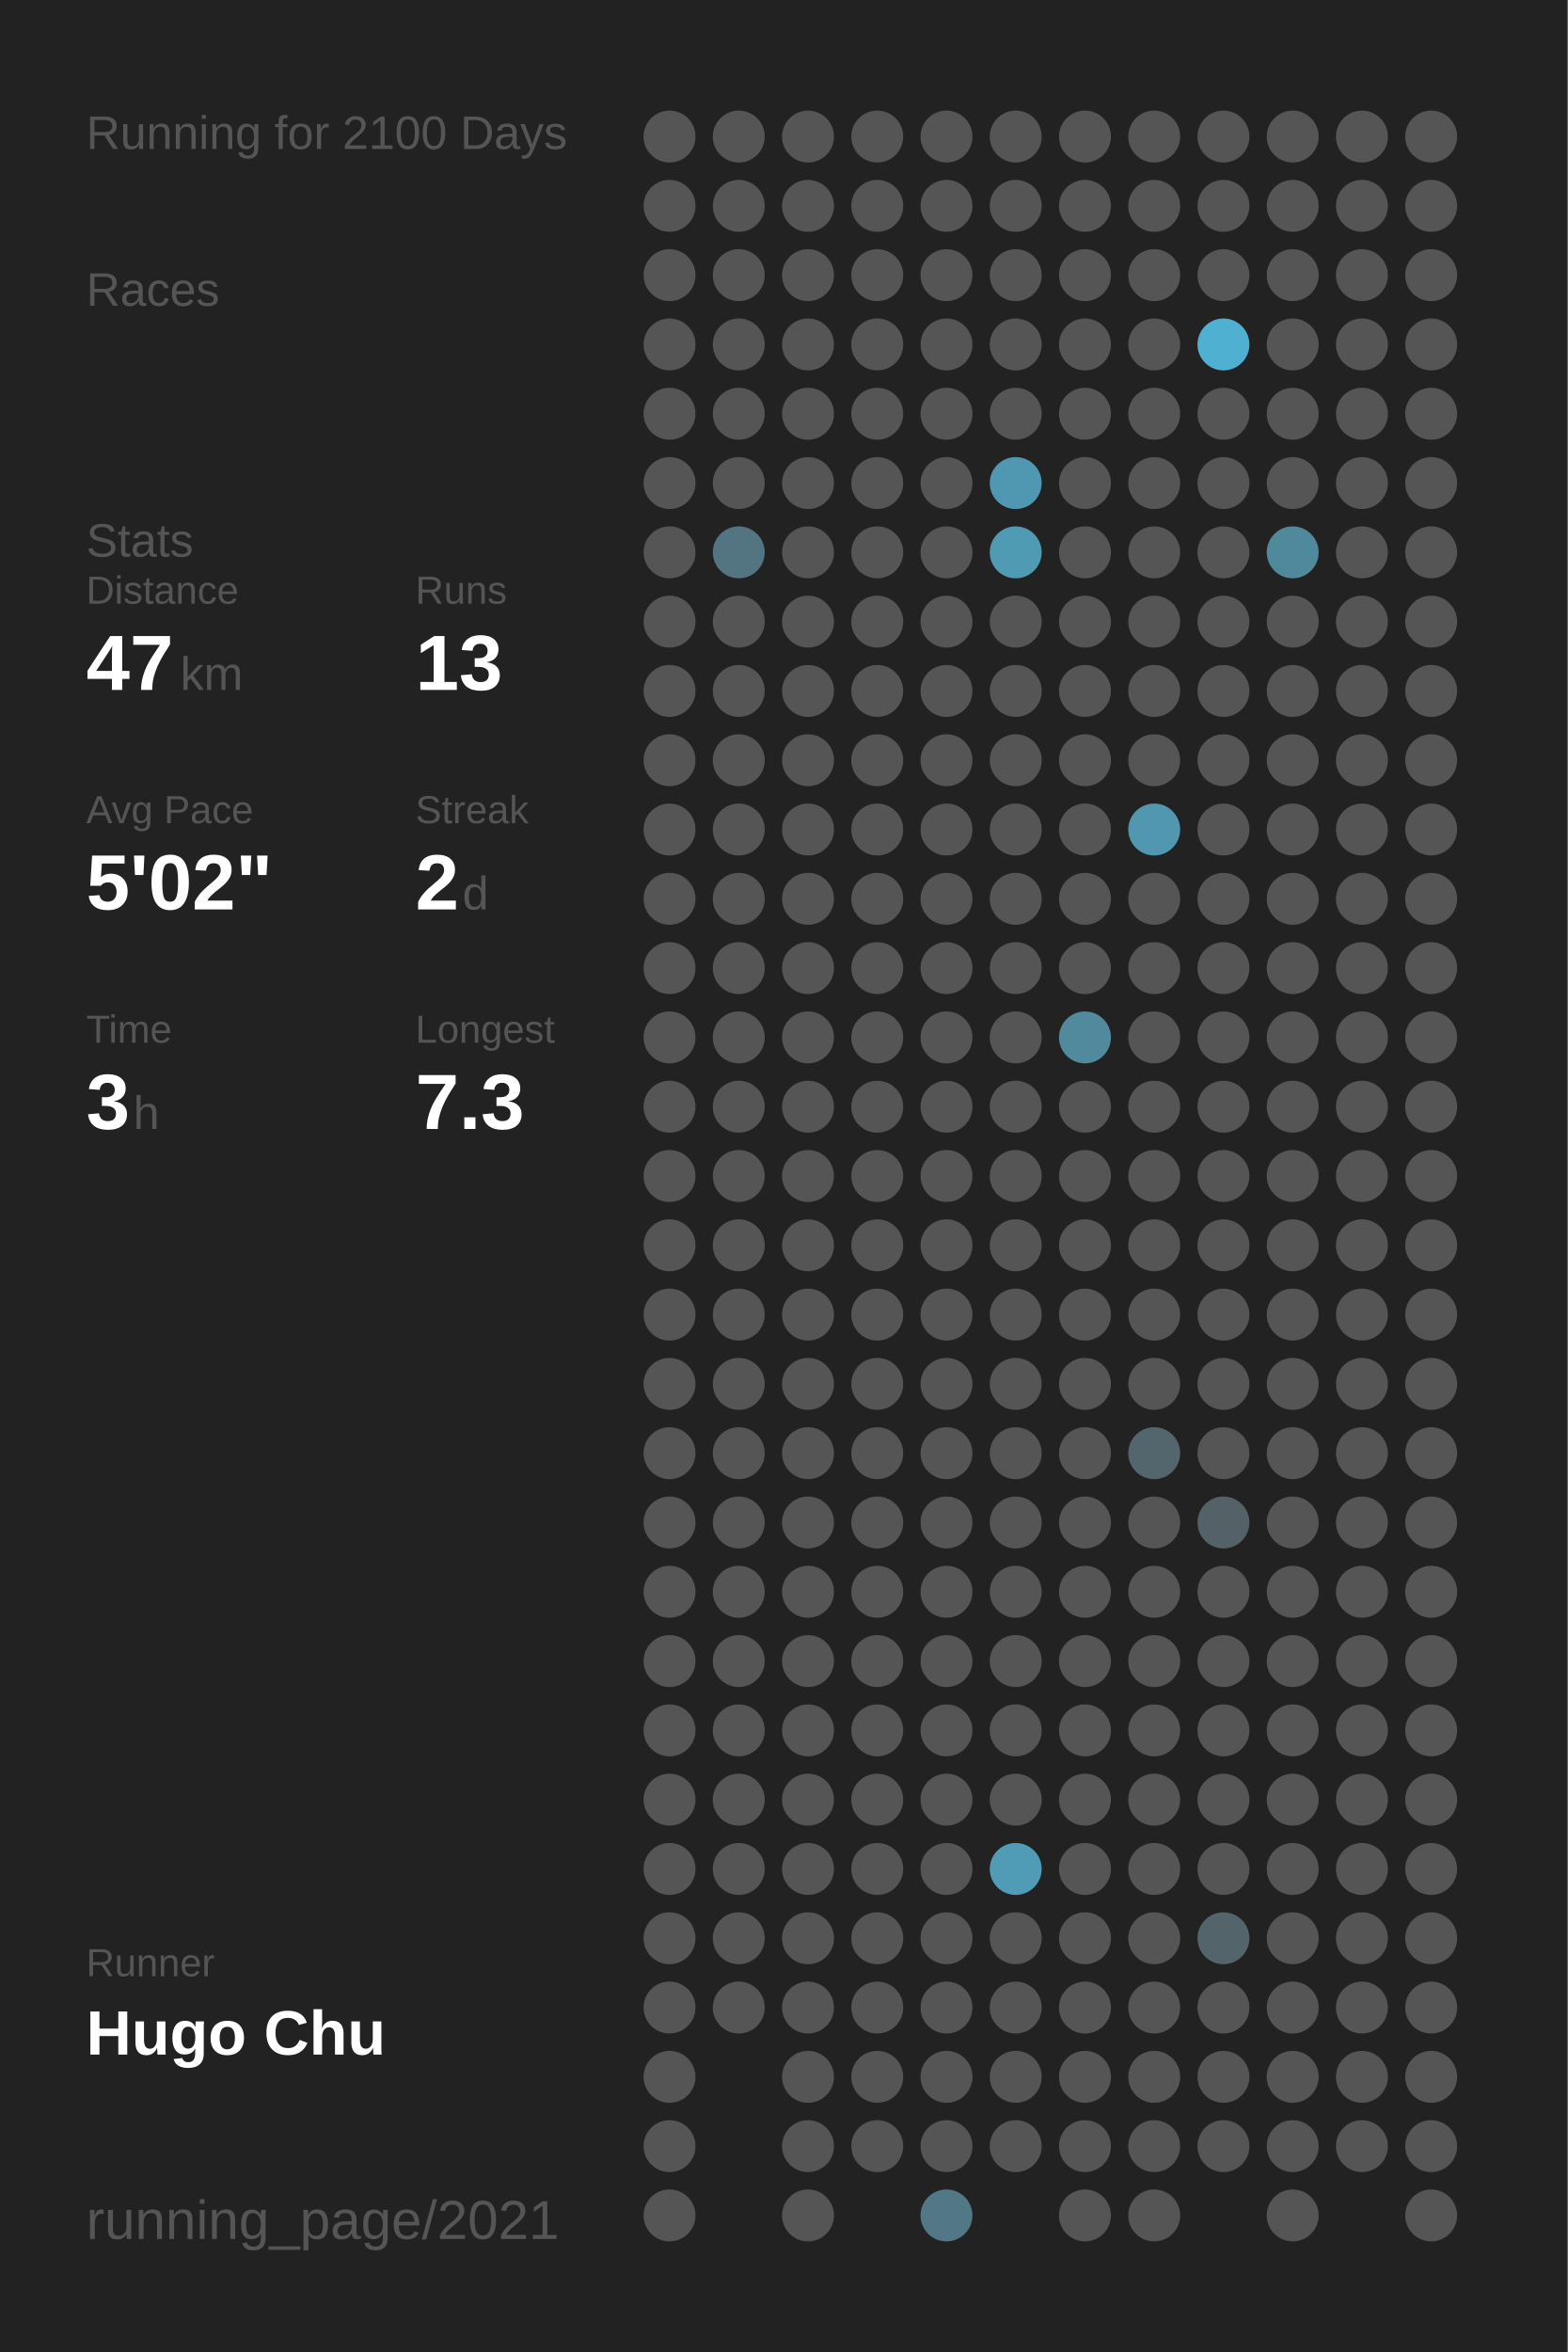
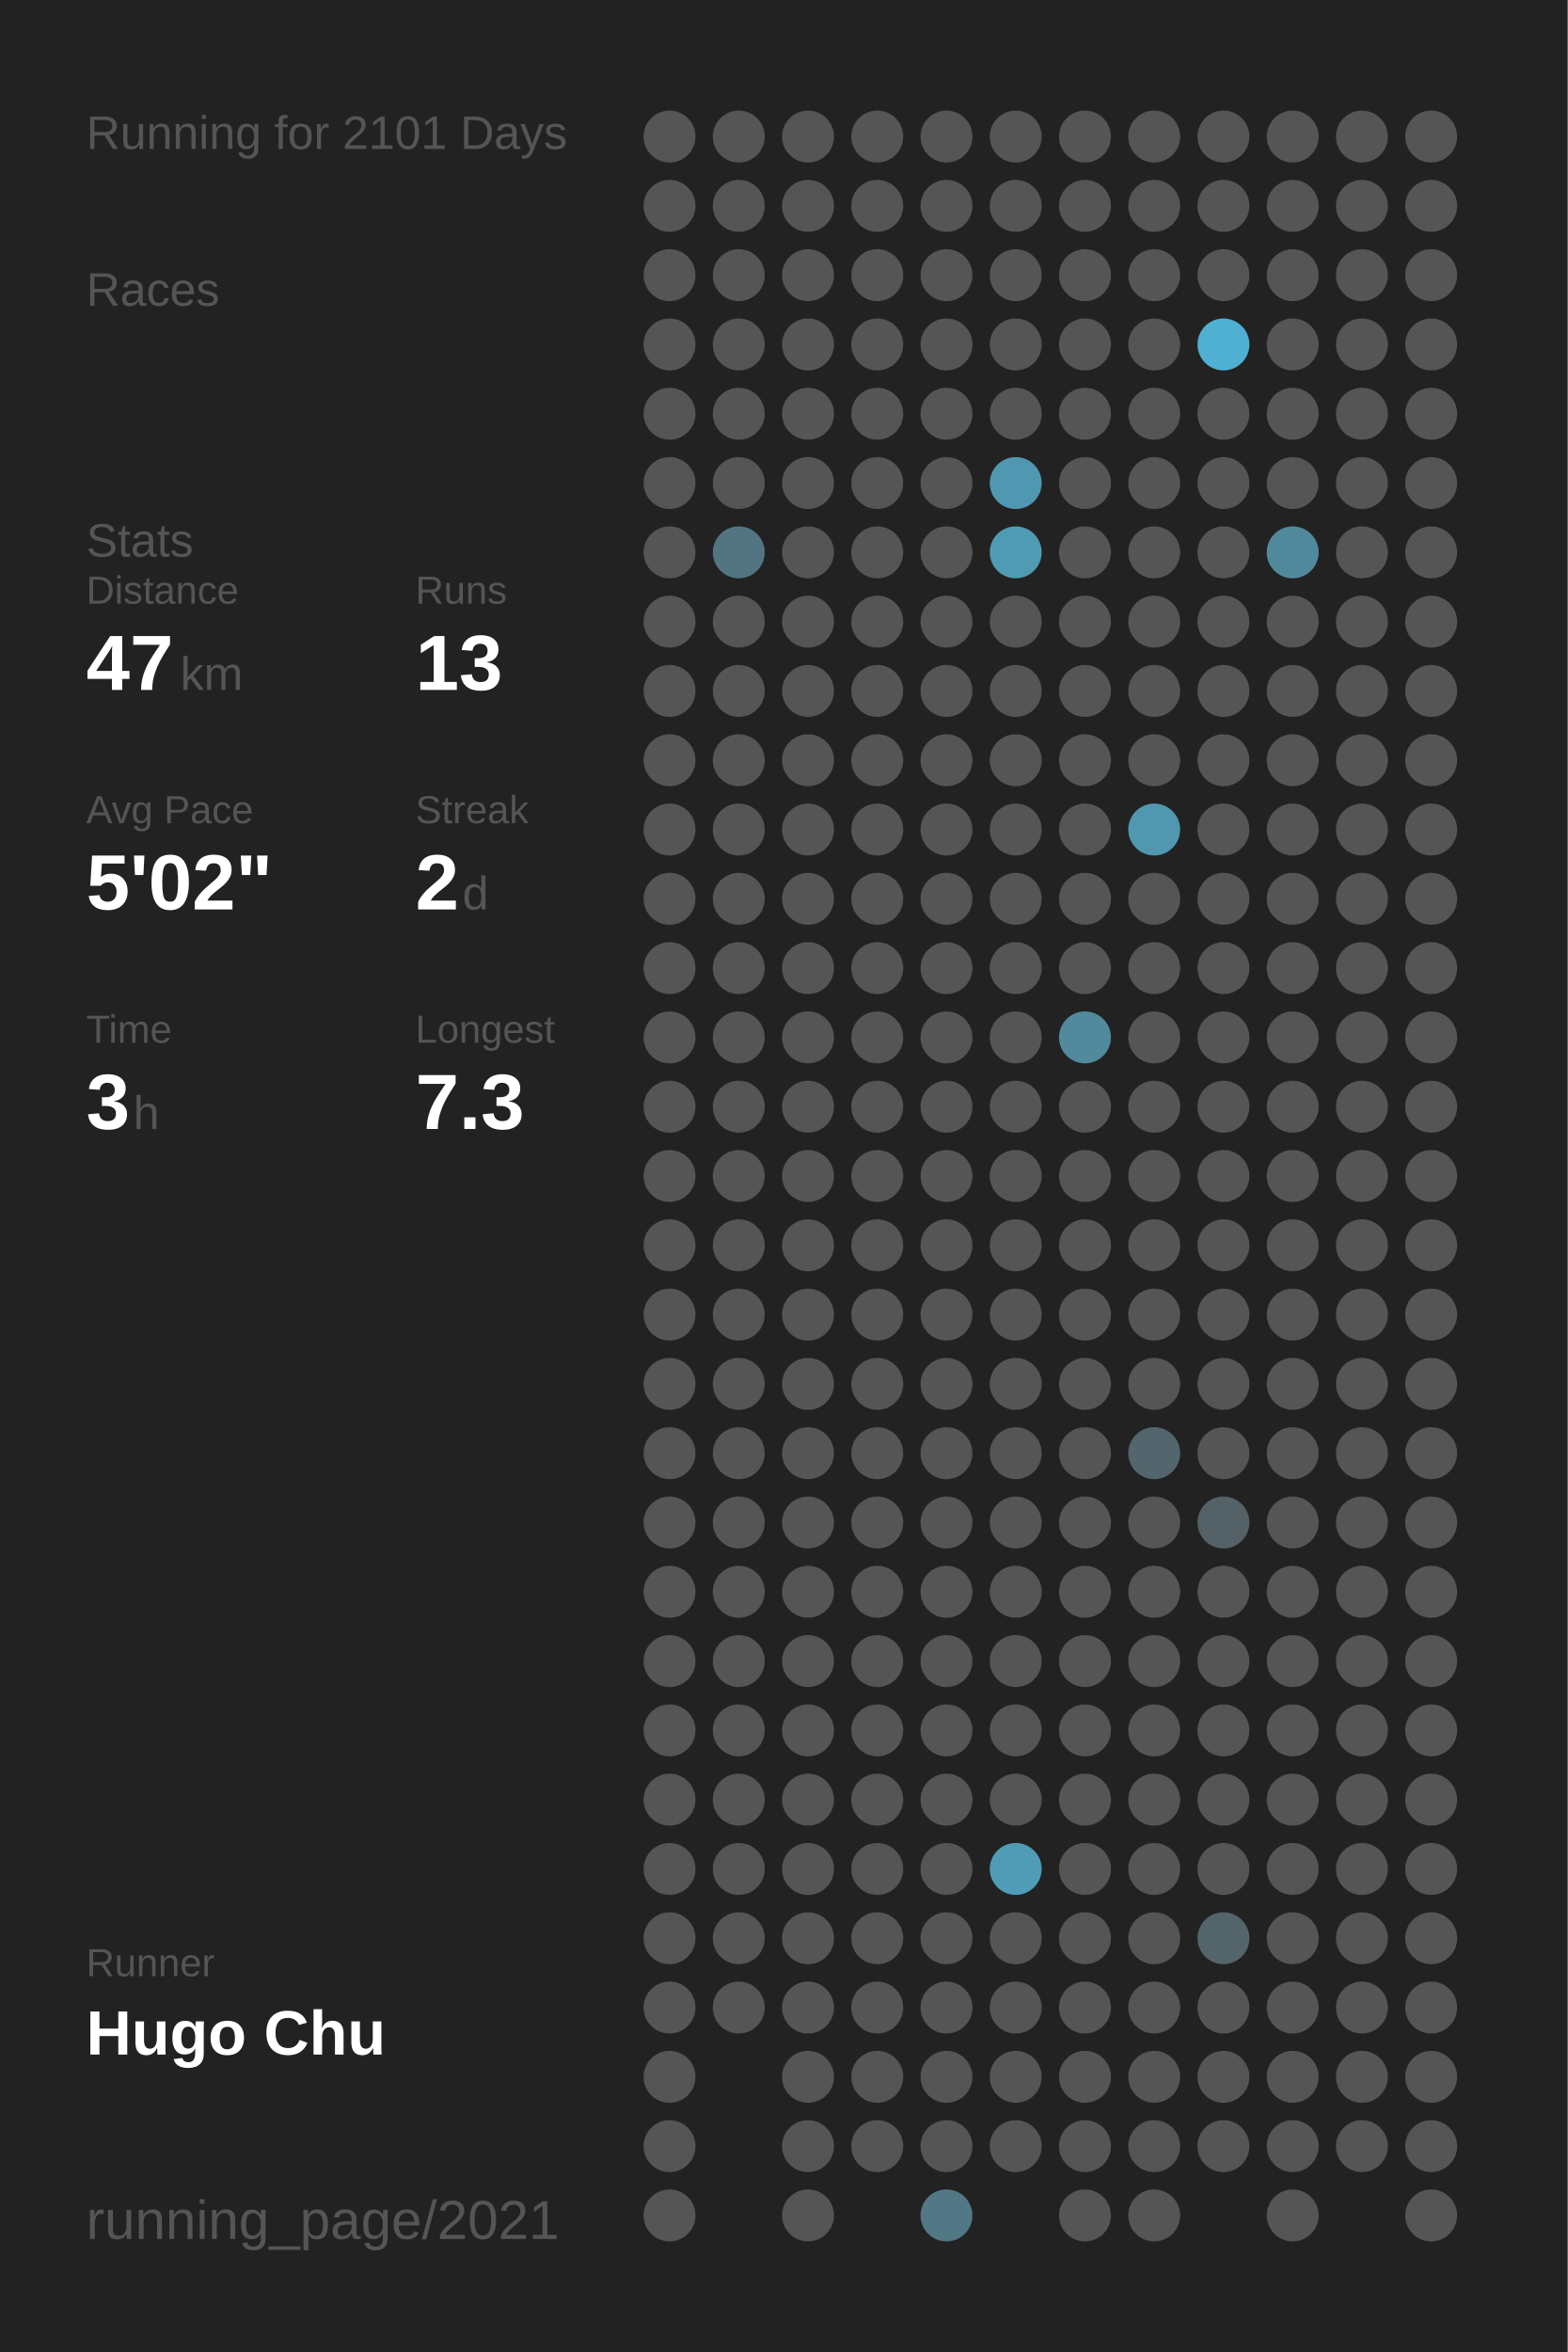
<svg xmlns="http://www.w3.org/2000/svg" baseProfile="full" height="300mm" version="1.1" viewBox="0,0,200,300" width="200mm">
  <defs />
  <rect fill="#222222" height="300" width="200" x="0" y="0" />
-   <text fill="#555555" style="font-size:6px; font-family:Arial;" x="11" y="19">Running for 2100 Days</text>
+   <text fill="#555555" style="font-size:6px; font-family:Arial;" x="11" y="19">Running for 2101 Days</text>
  <text fill="#555555" style="font-size:6px; font-family:Arial;" x="11" y="39">Races</text>
  <text fill="#555555" style="font-size:6px; font-family:Arial;" x="11" y="71">Stats</text>
  <text fill="#555555" style="font-size:5px; font-family:Arial;" x="11" y="77">Distance</text>
  <text fill="#FFFFFF" style="font-size:10px; font-family:Arial; font-weight:bold;" x="11" y="88">47</text>
  <text fill="#555555" style="font-size:6px; font-family:Arial;" x="23" y="88">km</text>
  <text fill="#555555" style="font-size:5px; font-family:Arial;" x="53" y="77">Runs</text>
  <text fill="#FFFFFF" style="font-size:10px; font-family:Arial; font-weight:bold;" x="53" y="88">13</text>
  <text fill="#555555" style="font-size:5px; font-family:Arial;" x="11" y="105">Avg Pace</text>
  <text fill="#FFFFFF" style="font-size:10px; font-family:Arial; font-weight:bold;" x="11" y="116">5'02"</text>
  <text fill="#555555" style="font-size:5px; font-family:Arial;" x="53" y="105">Streak</text>
  <text fill="#FFFFFF" style="font-size:10px; font-family:Arial; font-weight:bold;" x="53" y="116">2</text>
  <text fill="#555555" style="font-size:6px; font-family:Arial;" x="59" y="116">d</text>
  <text fill="#555555" style="font-size:5px; font-family:Arial;" x="11" y="133">Time</text>
  <text fill="#FFFFFF" style="font-size:10px; font-family:Arial; font-weight:bold;" x="11" y="144">3</text>
  <text fill="#555555" style="font-size:6px; font-family:Arial;" x="17" y="144">h</text>
  <text fill="#555555" style="font-size:5px; font-family:Arial;" x="53" y="133">Longest</text>
  <text fill="#FFFFFF" style="font-size:10px; font-family:Arial; font-weight:bold;" x="53" y="144">7.3</text>
  <text fill="#555555" style="font-size:5px; font-family:Arial;" x="11" y="252.065">Runner</text>
  <text fill="#FFFFFF" style="font-size:8px; font-family:Arial; font-weight:bold;" x="11" y="262.065">Hugo Chu</text>
  <text fill="#555555" style="font-size:7px; font-family:Arial;" x="11" y="285.581">running_page/2021</text>
  <circle cx="85.417" cy="17.419" fill="#555555" r="3.312" />
  <circle cx="85.417" cy="26.258" fill="#555555" r="3.312" />
  <circle cx="85.417" cy="35.097" fill="#555555" r="3.312" />
  <circle cx="85.417" cy="43.935" fill="#555555" r="3.312" />
  <circle cx="85.417" cy="52.774" fill="#555555" r="3.312" />
  <circle cx="85.417" cy="61.613" fill="#555555" r="3.312" />
  <circle cx="85.417" cy="70.452" fill="#555555" r="3.312" />
  <circle cx="85.417" cy="79.29" fill="#555555" r="3.312" />
  <circle cx="85.417" cy="88.129" fill="#555555" r="3.312" />
  <circle cx="85.417" cy="96.968" fill="#555555" r="3.312" />
  <circle cx="85.417" cy="105.806" fill="#555555" r="3.312" />
  <circle cx="85.417" cy="114.645" fill="#555555" r="3.312" />
  <circle cx="85.417" cy="123.484" fill="#555555" r="3.312" />
  <circle cx="85.417" cy="132.323" fill="#555555" r="3.312" />
  <circle cx="85.417" cy="141.161" fill="#555555" r="3.312" />
  <circle cx="85.417" cy="150" fill="#555555" r="3.312" />
  <circle cx="85.417" cy="158.839" fill="#555555" r="3.312" />
  <circle cx="85.417" cy="167.677" fill="#555555" r="3.312" />
  <circle cx="85.417" cy="176.516" fill="#555555" r="3.312" />
  <circle cx="85.417" cy="185.355" fill="#555555" r="3.312" />
  <circle cx="85.417" cy="194.194" fill="#555555" r="3.312" />
  <circle cx="85.417" cy="203.032" fill="#555555" r="3.312" />
  <circle cx="85.417" cy="211.871" fill="#555555" r="3.312" />
  <circle cx="85.417" cy="220.71" fill="#555555" r="3.312" />
  <circle cx="85.417" cy="229.548" fill="#555555" r="3.312" />
  <circle cx="85.417" cy="238.387" fill="#555555" r="3.312" />
  <circle cx="85.417" cy="247.226" fill="#555555" r="3.312" />
  <circle cx="85.417" cy="256.065" fill="#555555" r="3.312" />
  <circle cx="85.417" cy="264.903" fill="#555555" r="3.312" />
  <circle cx="85.417" cy="273.742" fill="#555555" r="3.312" />
  <circle cx="85.417" cy="282.581" fill="#555555" r="3.312" />
  <circle cx="94.25" cy="17.419" fill="#555555" r="3.312" />
  <circle cx="94.25" cy="26.258" fill="#555555" r="3.312" />
  <circle cx="94.25" cy="35.097" fill="#555555" r="3.312" />
  <circle cx="94.25" cy="43.935" fill="#555555" r="3.312" />
  <circle cx="94.25" cy="52.774" fill="#555555" r="3.312" />
  <circle cx="94.25" cy="61.613" fill="#555555" r="3.312" />
  <circle cx="94.25" cy="70.452" fill="#527581" r="3.312" />
  <circle cx="94.25" cy="79.29" fill="#555555" r="3.312" />
  <circle cx="94.25" cy="88.129" fill="#555555" r="3.312" />
  <circle cx="94.25" cy="96.968" fill="#555555" r="3.312" />
  <circle cx="94.25" cy="105.806" fill="#555555" r="3.312" />
  <circle cx="94.25" cy="114.645" fill="#555555" r="3.312" />
  <circle cx="94.25" cy="123.484" fill="#555555" r="3.312" />
  <circle cx="94.25" cy="132.323" fill="#555555" r="3.312" />
  <circle cx="94.25" cy="141.161" fill="#555555" r="3.312" />
  <circle cx="94.25" cy="150" fill="#555555" r="3.312" />
  <circle cx="94.25" cy="158.839" fill="#555555" r="3.312" />
  <circle cx="94.25" cy="167.677" fill="#555555" r="3.312" />
  <circle cx="94.25" cy="176.516" fill="#555555" r="3.312" />
  <circle cx="94.25" cy="185.355" fill="#555555" r="3.312" />
  <circle cx="94.25" cy="194.194" fill="#555555" r="3.312" />
  <circle cx="94.25" cy="203.032" fill="#555555" r="3.312" />
  <circle cx="94.25" cy="211.871" fill="#555555" r="3.312" />
  <circle cx="94.25" cy="220.71" fill="#555555" r="3.312" />
  <circle cx="94.25" cy="229.548" fill="#555555" r="3.312" />
  <circle cx="94.25" cy="238.387" fill="#555555" r="3.312" />
  <circle cx="94.25" cy="247.226" fill="#555555" r="3.312" />
  <circle cx="94.25" cy="256.065" fill="#555555" r="3.312" />
  <circle cx="103.083" cy="17.419" fill="#555555" r="3.312" />
  <circle cx="103.083" cy="26.258" fill="#555555" r="3.312" />
  <circle cx="103.083" cy="35.097" fill="#555555" r="3.312" />
  <circle cx="103.083" cy="43.935" fill="#555555" r="3.312" />
  <circle cx="103.083" cy="52.774" fill="#555555" r="3.312" />
  <circle cx="103.083" cy="61.613" fill="#555555" r="3.312" />
  <circle cx="103.083" cy="70.452" fill="#555555" r="3.312" />
  <circle cx="103.083" cy="79.29" fill="#555555" r="3.312" />
  <circle cx="103.083" cy="88.129" fill="#555555" r="3.312" />
  <circle cx="103.083" cy="96.968" fill="#555555" r="3.312" />
  <circle cx="103.083" cy="105.806" fill="#555555" r="3.312" />
  <circle cx="103.083" cy="114.645" fill="#555555" r="3.312" />
  <circle cx="103.083" cy="123.484" fill="#555555" r="3.312" />
  <circle cx="103.083" cy="132.323" fill="#555555" r="3.312" />
  <circle cx="103.083" cy="141.161" fill="#555555" r="3.312" />
  <circle cx="103.083" cy="150" fill="#555555" r="3.312" />
  <circle cx="103.083" cy="158.839" fill="#555555" r="3.312" />
  <circle cx="103.083" cy="167.677" fill="#555555" r="3.312" />
  <circle cx="103.083" cy="176.516" fill="#555555" r="3.312" />
  <circle cx="103.083" cy="185.355" fill="#555555" r="3.312" />
  <circle cx="103.083" cy="194.194" fill="#555555" r="3.312" />
  <circle cx="103.083" cy="203.032" fill="#555555" r="3.312" />
  <circle cx="103.083" cy="211.871" fill="#555555" r="3.312" />
  <circle cx="103.083" cy="220.71" fill="#555555" r="3.312" />
  <circle cx="103.083" cy="229.548" fill="#555555" r="3.312" />
  <circle cx="103.083" cy="238.387" fill="#555555" r="3.312" />
  <circle cx="103.083" cy="247.226" fill="#555555" r="3.312" />
  <circle cx="103.083" cy="256.065" fill="#555555" r="3.312" />
  <circle cx="103.083" cy="264.903" fill="#555555" r="3.312" />
  <circle cx="103.083" cy="273.742" fill="#555555" r="3.312" />
  <circle cx="103.083" cy="282.581" fill="#555555" r="3.312" />
  <circle cx="111.917" cy="17.419" fill="#555555" r="3.312" />
  <circle cx="111.917" cy="26.258" fill="#555555" r="3.312" />
  <circle cx="111.917" cy="35.097" fill="#555555" r="3.312" />
  <circle cx="111.917" cy="43.935" fill="#555555" r="3.312" />
  <circle cx="111.917" cy="52.774" fill="#555555" r="3.312" />
  <circle cx="111.917" cy="61.613" fill="#555555" r="3.312" />
  <circle cx="111.917" cy="70.452" fill="#555555" r="3.312" />
  <circle cx="111.917" cy="79.29" fill="#555555" r="3.312" />
  <circle cx="111.917" cy="88.129" fill="#555555" r="3.312" />
  <circle cx="111.917" cy="96.968" fill="#555555" r="3.312" />
  <circle cx="111.917" cy="105.806" fill="#555555" r="3.312" />
  <circle cx="111.917" cy="114.645" fill="#555555" r="3.312" />
  <circle cx="111.917" cy="123.484" fill="#555555" r="3.312" />
  <circle cx="111.917" cy="132.323" fill="#555555" r="3.312" />
  <circle cx="111.917" cy="141.161" fill="#555555" r="3.312" />
  <circle cx="111.917" cy="150" fill="#555555" r="3.312" />
  <circle cx="111.917" cy="158.839" fill="#555555" r="3.312" />
  <circle cx="111.917" cy="167.677" fill="#555555" r="3.312" />
  <circle cx="111.917" cy="176.516" fill="#555555" r="3.312" />
  <circle cx="111.917" cy="185.355" fill="#555555" r="3.312" />
  <circle cx="111.917" cy="194.194" fill="#555555" r="3.312" />
  <circle cx="111.917" cy="203.032" fill="#555555" r="3.312" />
  <circle cx="111.917" cy="211.871" fill="#555555" r="3.312" />
  <circle cx="111.917" cy="220.71" fill="#555555" r="3.312" />
  <circle cx="111.917" cy="229.548" fill="#555555" r="3.312" />
  <circle cx="111.917" cy="238.387" fill="#555555" r="3.312" />
  <circle cx="111.917" cy="247.226" fill="#555555" r="3.312" />
  <circle cx="111.917" cy="256.065" fill="#555555" r="3.312" />
  <circle cx="111.917" cy="264.903" fill="#555555" r="3.312" />
  <circle cx="111.917" cy="273.742" fill="#555555" r="3.312" />
  <circle cx="120.75" cy="17.419" fill="#555555" r="3.312" />
  <circle cx="120.75" cy="26.258" fill="#555555" r="3.312" />
  <circle cx="120.75" cy="35.097" fill="#555555" r="3.312" />
  <circle cx="120.75" cy="43.935" fill="#555555" r="3.312" />
  <circle cx="120.75" cy="52.774" fill="#555555" r="3.312" />
  <circle cx="120.75" cy="61.613" fill="#555555" r="3.312" />
  <circle cx="120.75" cy="70.452" fill="#555555" r="3.312" />
  <circle cx="120.75" cy="79.29" fill="#555555" r="3.312" />
  <circle cx="120.75" cy="88.129" fill="#555555" r="3.312" />
  <circle cx="120.75" cy="96.968" fill="#555555" r="3.312" />
  <circle cx="120.75" cy="105.806" fill="#555555" r="3.312" />
  <circle cx="120.75" cy="114.645" fill="#555555" r="3.312" />
  <circle cx="120.75" cy="123.484" fill="#555555" r="3.312" />
  <circle cx="120.75" cy="132.323" fill="#555555" r="3.312" />
  <circle cx="120.75" cy="141.161" fill="#555555" r="3.312" />
  <circle cx="120.75" cy="150" fill="#555555" r="3.312" />
  <circle cx="120.75" cy="158.839" fill="#555555" r="3.312" />
  <circle cx="120.75" cy="167.677" fill="#555555" r="3.312" />
  <circle cx="120.75" cy="176.516" fill="#555555" r="3.312" />
  <circle cx="120.75" cy="185.355" fill="#555555" r="3.312" />
  <circle cx="120.75" cy="194.194" fill="#555555" r="3.312" />
  <circle cx="120.75" cy="203.032" fill="#555555" r="3.312" />
  <circle cx="120.75" cy="211.871" fill="#555555" r="3.312" />
  <circle cx="120.75" cy="220.71" fill="#555555" r="3.312" />
  <circle cx="120.75" cy="229.548" fill="#555555" r="3.312" />
  <circle cx="120.75" cy="238.387" fill="#555555" r="3.312" />
  <circle cx="120.75" cy="247.226" fill="#555555" r="3.312" />
  <circle cx="120.75" cy="256.065" fill="#555555" r="3.312" />
  <circle cx="120.75" cy="264.903" fill="#555555" r="3.312" />
  <circle cx="120.75" cy="273.742" fill="#555555" r="3.312" />
  <circle cx="120.75" cy="282.581" fill="#527885" r="3.312" />
  <circle cx="129.583" cy="17.419" fill="#555555" r="3.312" />
  <circle cx="129.583" cy="26.258" fill="#555555" r="3.312" />
  <circle cx="129.583" cy="35.097" fill="#555555" r="3.312" />
  <circle cx="129.583" cy="43.935" fill="#555555" r="3.312" />
  <circle cx="129.583" cy="52.774" fill="#555555" r="3.312" />
  <circle cx="129.583" cy="61.613" fill="#5098b1" r="3.312" />
  <circle cx="129.583" cy="70.452" fill="#509bb4" r="3.312" />
  <circle cx="129.583" cy="79.29" fill="#555555" r="3.312" />
  <circle cx="129.583" cy="88.129" fill="#555555" r="3.312" />
  <circle cx="129.583" cy="96.968" fill="#555555" r="3.312" />
  <circle cx="129.583" cy="105.806" fill="#555555" r="3.312" />
  <circle cx="129.583" cy="114.645" fill="#555555" r="3.312" />
  <circle cx="129.583" cy="123.484" fill="#555555" r="3.312" />
  <circle cx="129.583" cy="132.323" fill="#555555" r="3.312" />
  <circle cx="129.583" cy="141.161" fill="#555555" r="3.312" />
  <circle cx="129.583" cy="150" fill="#555555" r="3.312" />
  <circle cx="129.583" cy="158.839" fill="#555555" r="3.312" />
  <circle cx="129.583" cy="167.677" fill="#555555" r="3.312" />
  <circle cx="129.583" cy="176.516" fill="#555555" r="3.312" />
  <circle cx="129.583" cy="185.355" fill="#555555" r="3.312" />
  <circle cx="129.583" cy="194.194" fill="#555555" r="3.312" />
  <circle cx="129.583" cy="203.032" fill="#555555" r="3.312" />
  <circle cx="129.583" cy="211.871" fill="#555555" r="3.312" />
  <circle cx="129.583" cy="220.71" fill="#555555" r="3.312" />
  <circle cx="129.583" cy="229.548" fill="#555555" r="3.312" />
  <circle cx="129.583" cy="238.387" fill="#509cb6" r="3.312" />
  <circle cx="129.583" cy="247.226" fill="#555555" r="3.312" />
  <circle cx="129.583" cy="256.065" fill="#555555" r="3.312" />
  <circle cx="129.583" cy="264.903" fill="#555555" r="3.312" />
  <circle cx="129.583" cy="273.742" fill="#555555" r="3.312" />
  <circle cx="138.417" cy="17.419" fill="#555555" r="3.312" />
  <circle cx="138.417" cy="26.258" fill="#555555" r="3.312" />
  <circle cx="138.417" cy="35.097" fill="#555555" r="3.312" />
  <circle cx="138.417" cy="43.935" fill="#555555" r="3.312" />
  <circle cx="138.417" cy="52.774" fill="#555555" r="3.312" />
  <circle cx="138.417" cy="61.613" fill="#555555" r="3.312" />
  <circle cx="138.417" cy="70.452" fill="#555555" r="3.312" />
  <circle cx="138.417" cy="79.29" fill="#555555" r="3.312" />
  <circle cx="138.417" cy="88.129" fill="#555555" r="3.312" />
  <circle cx="138.417" cy="96.968" fill="#555555" r="3.312" />
  <circle cx="138.417" cy="105.806" fill="#555555" r="3.312" />
  <circle cx="138.417" cy="114.645" fill="#555555" r="3.312" />
  <circle cx="138.417" cy="123.484" fill="#555555" r="3.312" />
  <circle cx="138.417" cy="132.323" fill="#518a9d" r="3.312" />
  <circle cx="138.417" cy="141.161" fill="#555555" r="3.312" />
  <circle cx="138.417" cy="150" fill="#555555" r="3.312" />
  <circle cx="138.417" cy="158.839" fill="#555555" r="3.312" />
  <circle cx="138.417" cy="167.677" fill="#555555" r="3.312" />
  <circle cx="138.417" cy="176.516" fill="#555555" r="3.312" />
  <circle cx="138.417" cy="185.355" fill="#555555" r="3.312" />
  <circle cx="138.417" cy="194.194" fill="#555555" r="3.312" />
  <circle cx="138.417" cy="203.032" fill="#555555" r="3.312" />
  <circle cx="138.417" cy="211.871" fill="#555555" r="3.312" />
  <circle cx="138.417" cy="220.71" fill="#555555" r="3.312" />
  <circle cx="138.417" cy="229.548" fill="#555555" r="3.312" />
  <circle cx="138.417" cy="238.387" fill="#555555" r="3.312" />
  <circle cx="138.417" cy="247.226" fill="#555555" r="3.312" />
  <circle cx="138.417" cy="256.065" fill="#555555" r="3.312" />
  <circle cx="138.417" cy="264.903" fill="#555555" r="3.312" />
  <circle cx="138.417" cy="273.742" fill="#555555" r="3.312" />
  <circle cx="138.417" cy="282.581" fill="#555555" r="3.312" />
  <circle cx="147.25" cy="17.419" fill="#555555" r="3.312" />
  <circle cx="147.25" cy="26.258" fill="#555555" r="3.312" />
  <circle cx="147.25" cy="35.097" fill="#555555" r="3.312" />
  <circle cx="147.25" cy="43.935" fill="#555555" r="3.312" />
  <circle cx="147.25" cy="52.774" fill="#555555" r="3.312" />
  <circle cx="147.25" cy="61.613" fill="#555555" r="3.312" />
  <circle cx="147.25" cy="70.452" fill="#555555" r="3.312" />
  <circle cx="147.25" cy="79.29" fill="#555555" r="3.312" />
  <circle cx="147.25" cy="88.129" fill="#555555" r="3.312" />
  <circle cx="147.25" cy="96.968" fill="#555555" r="3.312" />
  <circle cx="147.25" cy="105.806" fill="#5097af" r="3.312" />
  <circle cx="147.25" cy="114.645" fill="#555555" r="3.312" />
  <circle cx="147.25" cy="123.484" fill="#555555" r="3.312" />
  <circle cx="147.25" cy="132.323" fill="#555555" r="3.312" />
  <circle cx="147.25" cy="141.161" fill="#555555" r="3.312" />
  <circle cx="147.25" cy="150" fill="#555555" r="3.312" />
  <circle cx="147.25" cy="158.839" fill="#555555" r="3.312" />
  <circle cx="147.25" cy="167.677" fill="#555555" r="3.312" />
  <circle cx="147.25" cy="176.516" fill="#555555" r="3.312" />
  <circle cx="147.25" cy="185.355" fill="#53666d" r="3.312" />
  <circle cx="147.25" cy="194.194" fill="#555555" r="3.312" />
  <circle cx="147.25" cy="203.032" fill="#555555" r="3.312" />
  <circle cx="147.25" cy="211.871" fill="#555555" r="3.312" />
  <circle cx="147.25" cy="220.71" fill="#555555" r="3.312" />
  <circle cx="147.25" cy="229.548" fill="#555555" r="3.312" />
  <circle cx="147.25" cy="238.387" fill="#555555" r="3.312" />
  <circle cx="147.25" cy="247.226" fill="#555555" r="3.312" />
  <circle cx="147.25" cy="256.065" fill="#555555" r="3.312" />
  <circle cx="147.25" cy="264.903" fill="#555555" r="3.312" />
  <circle cx="147.25" cy="273.742" fill="#555555" r="3.312" />
  <circle cx="147.25" cy="282.581" fill="#555555" r="3.312" />
  <circle cx="156.083" cy="17.419" fill="#555555" r="3.312" />
  <circle cx="156.083" cy="26.258" fill="#555555" r="3.312" />
  <circle cx="156.083" cy="35.097" fill="#555555" r="3.312" />
  <circle cx="156.083" cy="43.935" fill="#4fb0d1" r="3.312" />
  <circle cx="156.083" cy="52.774" fill="#555555" r="3.312" />
  <circle cx="156.083" cy="61.613" fill="#555555" r="3.312" />
  <circle cx="156.083" cy="70.452" fill="#555555" r="3.312" />
  <circle cx="156.083" cy="79.29" fill="#555555" r="3.312" />
  <circle cx="156.083" cy="88.129" fill="#555555" r="3.312" />
  <circle cx="156.083" cy="96.968" fill="#555555" r="3.312" />
  <circle cx="156.083" cy="105.806" fill="#555555" r="3.312" />
  <circle cx="156.083" cy="114.645" fill="#555555" r="3.312" />
  <circle cx="156.083" cy="123.484" fill="#555555" r="3.312" />
  <circle cx="156.083" cy="132.323" fill="#555555" r="3.312" />
  <circle cx="156.083" cy="141.161" fill="#555555" r="3.312" />
  <circle cx="156.083" cy="150" fill="#555555" r="3.312" />
  <circle cx="156.083" cy="158.839" fill="#555555" r="3.312" />
  <circle cx="156.083" cy="167.677" fill="#555555" r="3.312" />
  <circle cx="156.083" cy="176.516" fill="#555555" r="3.312" />
  <circle cx="156.083" cy="185.355" fill="#555555" r="3.312" />
  <circle cx="156.083" cy="194.194" fill="#546267" r="3.312" />
  <circle cx="156.083" cy="203.032" fill="#555555" r="3.312" />
  <circle cx="156.083" cy="211.871" fill="#555555" r="3.312" />
  <circle cx="156.083" cy="220.71" fill="#555555" r="3.312" />
  <circle cx="156.083" cy="229.548" fill="#555555" r="3.312" />
  <circle cx="156.083" cy="238.387" fill="#555555" r="3.312" />
  <circle cx="156.083" cy="247.226" fill="#53646a" r="3.312" />
  <circle cx="156.083" cy="256.065" fill="#555555" r="3.312" />
  <circle cx="156.083" cy="264.903" fill="#555555" r="3.312" />
  <circle cx="156.083" cy="273.742" fill="#555555" r="3.312" />
  <circle cx="164.917" cy="17.419" fill="#555555" r="3.312" />
  <circle cx="164.917" cy="26.258" fill="#555555" r="3.312" />
  <circle cx="164.917" cy="35.097" fill="#555555" r="3.312" />
  <circle cx="164.917" cy="43.935" fill="#555555" r="3.312" />
  <circle cx="164.917" cy="52.774" fill="#555555" r="3.312" />
  <circle cx="164.917" cy="61.613" fill="#555555" r="3.312" />
  <circle cx="164.917" cy="70.452" fill="#51899c" r="3.312" />
  <circle cx="164.917" cy="79.29" fill="#555555" r="3.312" />
  <circle cx="164.917" cy="88.129" fill="#555555" r="3.312" />
  <circle cx="164.917" cy="96.968" fill="#555555" r="3.312" />
  <circle cx="164.917" cy="105.806" fill="#555555" r="3.312" />
  <circle cx="164.917" cy="114.645" fill="#555555" r="3.312" />
  <circle cx="164.917" cy="123.484" fill="#555555" r="3.312" />
  <circle cx="164.917" cy="132.323" fill="#555555" r="3.312" />
  <circle cx="164.917" cy="141.161" fill="#555555" r="3.312" />
  <circle cx="164.917" cy="150" fill="#555555" r="3.312" />
  <circle cx="164.917" cy="158.839" fill="#555555" r="3.312" />
  <circle cx="164.917" cy="167.677" fill="#555555" r="3.312" />
  <circle cx="164.917" cy="176.516" fill="#555555" r="3.312" />
  <circle cx="164.917" cy="185.355" fill="#555555" r="3.312" />
  <circle cx="164.917" cy="194.194" fill="#555555" r="3.312" />
  <circle cx="164.917" cy="203.032" fill="#555555" r="3.312" />
  <circle cx="164.917" cy="211.871" fill="#555555" r="3.312" />
  <circle cx="164.917" cy="220.71" fill="#555555" r="3.312" />
  <circle cx="164.917" cy="229.548" fill="#555555" r="3.312" />
  <circle cx="164.917" cy="238.387" fill="#555555" r="3.312" />
  <circle cx="164.917" cy="247.226" fill="#555555" r="3.312" />
  <circle cx="164.917" cy="256.065" fill="#555555" r="3.312" />
  <circle cx="164.917" cy="264.903" fill="#555555" r="3.312" />
  <circle cx="164.917" cy="273.742" fill="#555555" r="3.312" />
  <circle cx="164.917" cy="282.581" fill="#555555" r="3.312" />
  <circle cx="173.75" cy="17.419" fill="#555555" r="3.312" />
  <circle cx="173.75" cy="26.258" fill="#555555" r="3.312" />
  <circle cx="173.75" cy="35.097" fill="#555555" r="3.312" />
  <circle cx="173.75" cy="43.935" fill="#555555" r="3.312" />
  <circle cx="173.75" cy="52.774" fill="#555555" r="3.312" />
  <circle cx="173.75" cy="61.613" fill="#555555" r="3.312" />
  <circle cx="173.75" cy="70.452" fill="#555555" r="3.312" />
  <circle cx="173.75" cy="79.29" fill="#555555" r="3.312" />
  <circle cx="173.75" cy="88.129" fill="#555555" r="3.312" />
  <circle cx="173.75" cy="96.968" fill="#555555" r="3.312" />
  <circle cx="173.75" cy="105.806" fill="#555555" r="3.312" />
  <circle cx="173.75" cy="114.645" fill="#555555" r="3.312" />
  <circle cx="173.75" cy="123.484" fill="#555555" r="3.312" />
  <circle cx="173.75" cy="132.323" fill="#555555" r="3.312" />
  <circle cx="173.75" cy="141.161" fill="#555555" r="3.312" />
  <circle cx="173.75" cy="150" fill="#555555" r="3.312" />
  <circle cx="173.75" cy="158.839" fill="#555555" r="3.312" />
  <circle cx="173.75" cy="167.677" fill="#555555" r="3.312" />
  <circle cx="173.75" cy="176.516" fill="#555555" r="3.312" />
  <circle cx="173.75" cy="185.355" fill="#555555" r="3.312" />
  <circle cx="173.75" cy="194.194" fill="#555555" r="3.312" />
  <circle cx="173.75" cy="203.032" fill="#555555" r="3.312" />
  <circle cx="173.75" cy="211.871" fill="#555555" r="3.312" />
  <circle cx="173.75" cy="220.71" fill="#555555" r="3.312" />
  <circle cx="173.75" cy="229.548" fill="#555555" r="3.312" />
  <circle cx="173.75" cy="238.387" fill="#555555" r="3.312" />
  <circle cx="173.75" cy="247.226" fill="#555555" r="3.312" />
  <circle cx="173.75" cy="256.065" fill="#555555" r="3.312" />
  <circle cx="173.75" cy="264.903" fill="#555555" r="3.312" />
  <circle cx="173.75" cy="273.742" fill="#555555" r="3.312" />
  <circle cx="182.583" cy="17.419" fill="#555555" r="3.312" />
  <circle cx="182.583" cy="26.258" fill="#555555" r="3.312" />
  <circle cx="182.583" cy="35.097" fill="#555555" r="3.312" />
  <circle cx="182.583" cy="43.935" fill="#555555" r="3.312" />
  <circle cx="182.583" cy="52.774" fill="#555555" r="3.312" />
  <circle cx="182.583" cy="61.613" fill="#555555" r="3.312" />
  <circle cx="182.583" cy="70.452" fill="#555555" r="3.312" />
  <circle cx="182.583" cy="79.29" fill="#555555" r="3.312" />
  <circle cx="182.583" cy="88.129" fill="#555555" r="3.312" />
  <circle cx="182.583" cy="96.968" fill="#555555" r="3.312" />
  <circle cx="182.583" cy="105.806" fill="#555555" r="3.312" />
  <circle cx="182.583" cy="114.645" fill="#555555" r="3.312" />
  <circle cx="182.583" cy="123.484" fill="#555555" r="3.312" />
  <circle cx="182.583" cy="132.323" fill="#555555" r="3.312" />
  <circle cx="182.583" cy="141.161" fill="#555555" r="3.312" />
  <circle cx="182.583" cy="150" fill="#555555" r="3.312" />
  <circle cx="182.583" cy="158.839" fill="#555555" r="3.312" />
  <circle cx="182.583" cy="167.677" fill="#555555" r="3.312" />
  <circle cx="182.583" cy="176.516" fill="#555555" r="3.312" />
  <circle cx="182.583" cy="185.355" fill="#555555" r="3.312" />
  <circle cx="182.583" cy="194.194" fill="#555555" r="3.312" />
  <circle cx="182.583" cy="203.032" fill="#555555" r="3.312" />
  <circle cx="182.583" cy="211.871" fill="#555555" r="3.312" />
  <circle cx="182.583" cy="220.71" fill="#555555" r="3.312" />
  <circle cx="182.583" cy="229.548" fill="#555555" r="3.312" />
  <circle cx="182.583" cy="238.387" fill="#555555" r="3.312" />
  <circle cx="182.583" cy="247.226" fill="#555555" r="3.312" />
  <circle cx="182.583" cy="256.065" fill="#555555" r="3.312" />
  <circle cx="182.583" cy="264.903" fill="#555555" r="3.312" />
  <circle cx="182.583" cy="273.742" fill="#555555" r="3.312" />
  <circle cx="182.583" cy="282.581" fill="#555555" r="3.312" />
</svg>
